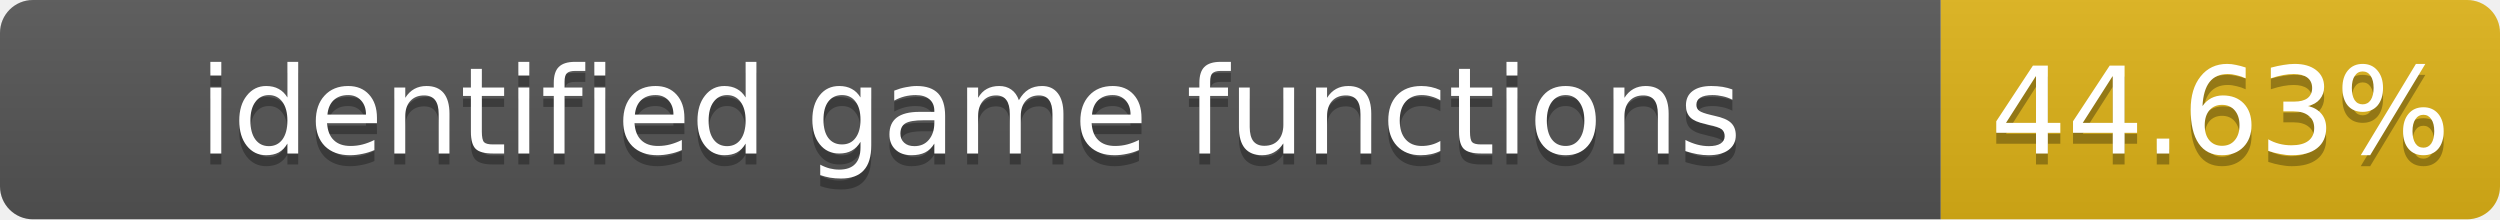
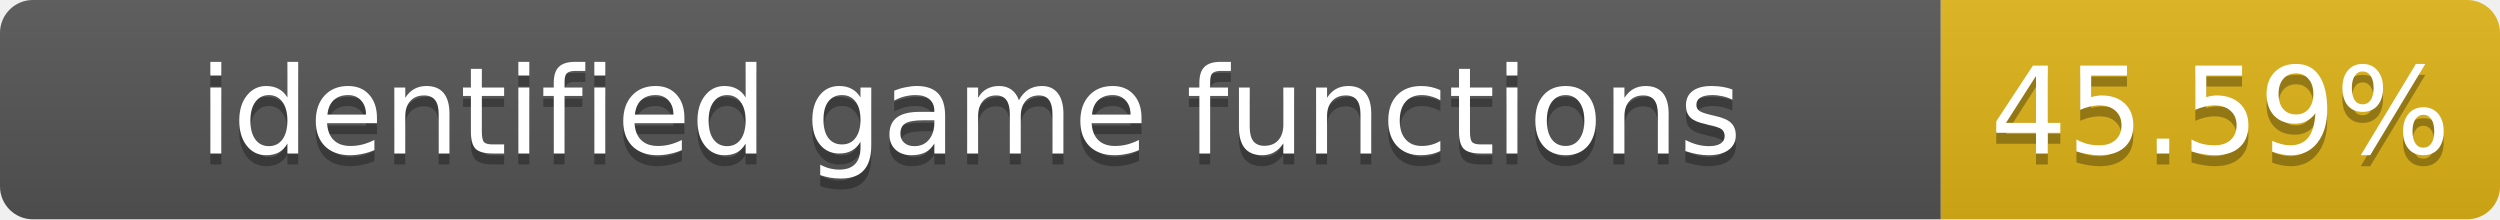
- <svg xmlns="http://www.w3.org/2000/svg" width="228" height="20" role="img" aria-label="identified game functions: 44.63%">
+ <svg xmlns="http://www.w3.org/2000/svg" width="228" height="20" role="img" aria-label="identified game functions: 45.59%">
  <linearGradient id="s" x2="0" y2="100%">
    <stop offset="0" stop-color="#bbb" stop-opacity=".1" />
    <stop offset="1" stop-opacity=".1" />
  </linearGradient>
  <clipPath id="r">
    <rect width="228" height="20" rx="3" fill="#fff" />
  </clipPath>
  <g clip-path="url(#r)">
    <rect width="177" height="20" fill="#555" />
    <rect x="177" width="51" height="20" fill="#dfb317" />
    <rect width="228" height="20" fill="url(#s)" />
  </g>
  <g fill="#fff" text-anchor="middle" font-family="Verdana,Geneva,DejaVu Sans,sans-serif" font-size="11">
    <text x="88.5" y="15" fill="#010101" fill-opacity=".3">identified game functions</text>
    <text x="88.5" y="14">identified game functions</text>
-     <text x="202.5" y="15" fill="#010101" fill-opacity=".3">44.63%</text>
-     <text x="202.5" y="14">44.63%</text>
+     <text x="202.5" y="15" fill="#010101" fill-opacity=".3">45.59%</text>
+     <text x="202.5" y="14">45.59%</text>
  </g>
</svg>
